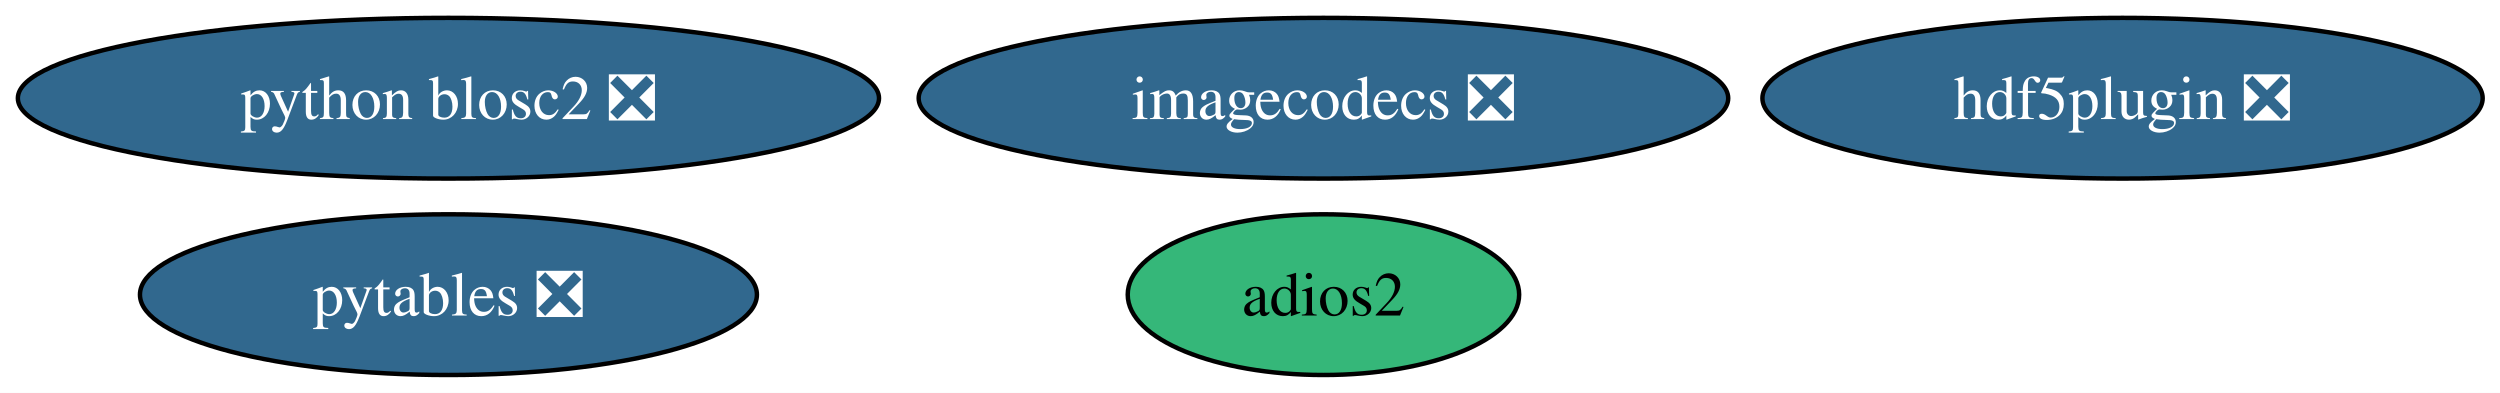
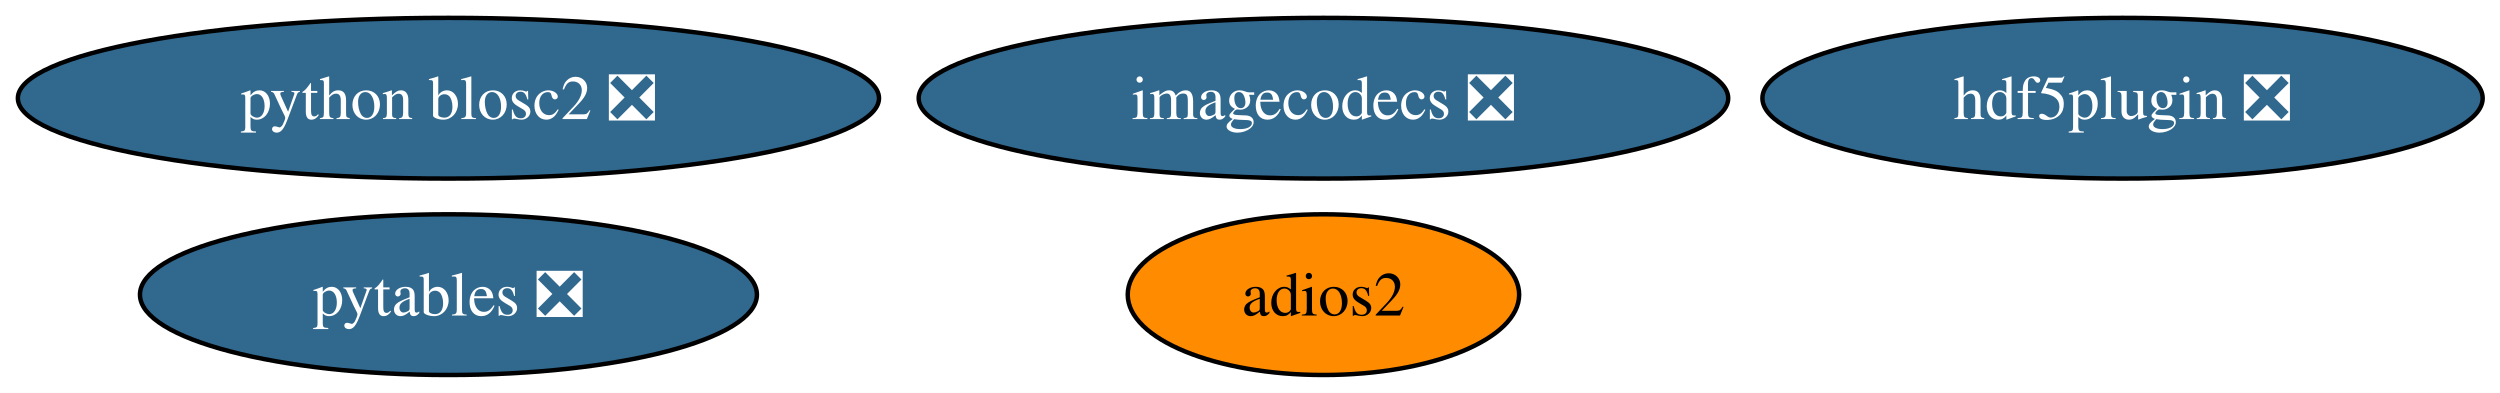
<svg xmlns="http://www.w3.org/2000/svg" xmlns:xlink="http://www.w3.org/1999/xlink" width="560pt" height="88pt" viewBox="0.00 0.00 560.00 88.00">
  <g id="graph0" class="graph" transform="scale(1 1) rotate(0) translate(4 84)">
    <polygon fill="white" stroke="none" points="-4,4 -4,-84 556.12,-84 556.12,4 -4,4" />
    <g id="node1" class="node">
      <g id="a_node1">
        <a xlink:href="https://github.com/conda-forge/pytables-feedstock/pull/127" xlink:title="pytables ❎">
          <ellipse fill="#31688e" stroke="black" cx="96.45" cy="-18" rx="69.1" ry="18" />
          <text xml:space="preserve" text-anchor="middle" x="96.45" y="-13.32" font-family="Times,serif" font-size="14.00" fill="white">pytables ❎</text>
        </a>
      </g>
    </g>
    <g id="node2" class="node">
      <g id="a_node2">
        <a xlink:href="https://github.com/conda-forge/adios2-feedstock" xlink:title="adios2">
-           <ellipse fill="#35b779" stroke="black" cx="292.45" cy="-18" rx="43.84" ry="18" />
+           <ellipse fill="#ff8c00" stroke="black" cx="292.45" cy="-18" rx="43.84" ry="18" />
          <text xml:space="preserve" text-anchor="middle" x="292.45" y="-13.32" font-family="Times,serif" font-size="14.00">adios2</text>
        </a>
      </g>
    </g>
    <g id="node3" class="node">
      <g id="a_node3">
        <a xlink:href="https://github.com/conda-forge/hdf5plugin-feedstock/pull/77" xlink:title="hdf5plugin ❎">
          <ellipse fill="#31688e" stroke="black" cx="471.45" cy="-62" rx="80.67" ry="18" />
          <text xml:space="preserve" text-anchor="middle" x="471.45" y="-57.33" font-family="Times,serif" font-size="14.00" fill="white">hdf5plugin ❎</text>
        </a>
      </g>
    </g>
    <g id="node4" class="node">
      <g id="a_node4">
        <a xlink:href="https://github.com/conda-forge/imagecodecs-feedstock/pull/161" xlink:title="imagecodecs ❎">
          <ellipse fill="#31688e" stroke="black" cx="292.45" cy="-62" rx="90.67" ry="18" />
          <text xml:space="preserve" text-anchor="middle" x="292.45" y="-57.33" font-family="Times,serif" font-size="14.00" fill="white">imagecodecs ❎</text>
        </a>
      </g>
    </g>
    <g id="node5" class="node">
      <g id="a_node5">
        <a xlink:href="https://github.com/conda-forge/python-blosc2-feedstock/pull/95" xlink:title="python blosc2 ❎">
          <ellipse fill="#31688e" stroke="black" cx="96.45" cy="-62" rx="96.45" ry="18" />
          <text xml:space="preserve" text-anchor="middle" x="96.45" y="-57.33" font-family="Times,serif" font-size="14.00" fill="white">python blosc2 ❎</text>
        </a>
      </g>
    </g>
  </g>
</svg>
